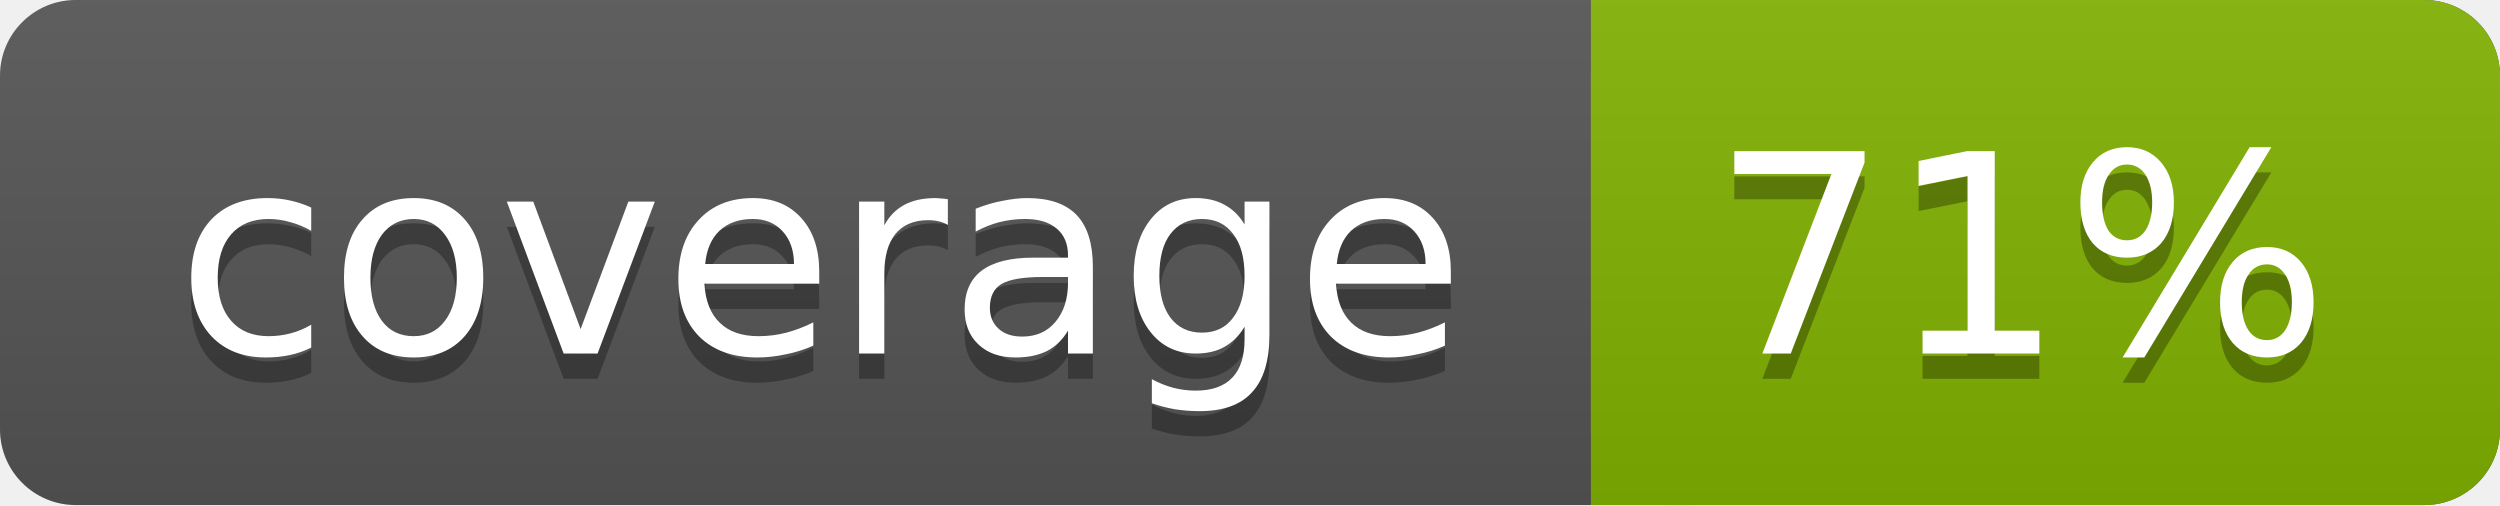
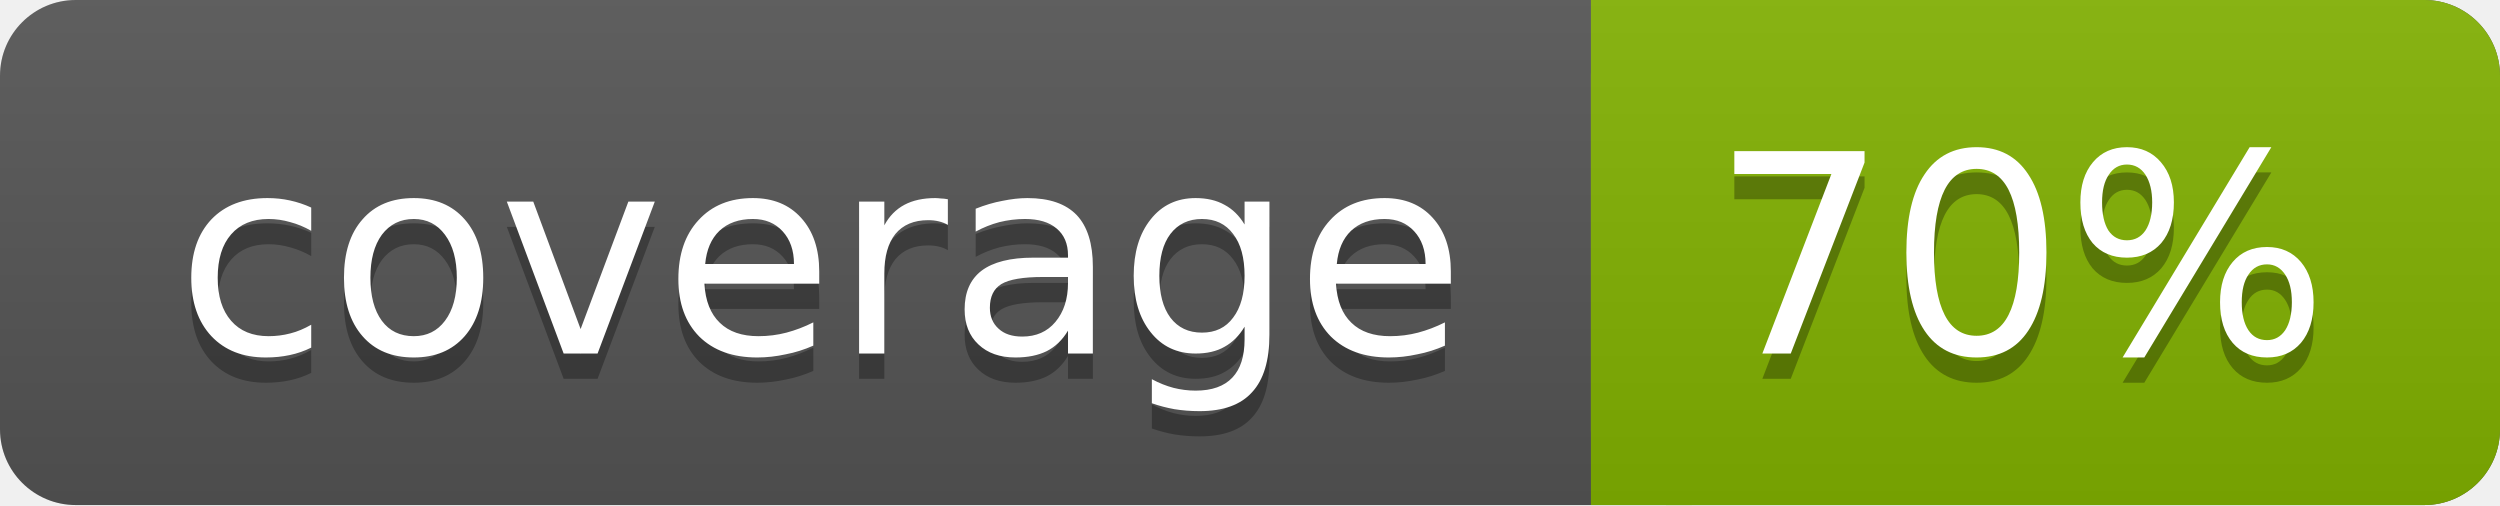
<svg xmlns="http://www.w3.org/2000/svg" width="99" height="20">
  <linearGradient id="a" x2="0" y2="100%">
    <stop offset="0" stop-color="#bbb" stop-opacity=".1" />
    <stop offset="1" stop-opacity=".1" />
  </linearGradient>
  <rect rx="3" width="99" height="20" fill="#555" />
  <rect rx="3" x="63" width="36" height="20" fill="#82b201" />
  <path fill="#82b201" d="M63 0h4v20h-4z" />
  <rect rx="3" width="99" height="20" fill="url(#a)" />
  <g fill="#fff" text-anchor="middle" font-family="DejaVu Sans,Verdana,Geneva,sans-serif" font-size="11">
    <text x="32.5" y="15" fill="#010101" fill-opacity=".3">coverage</text>
    <text x="32.5" y="14">coverage</text>
-     <text x="80" y="15" fill="#010101" fill-opacity=".3">71%</text>
-     <text x="80" y="14">71%</text>
+     <text x="80" y="15" fill="#010101" fill-opacity=".3">70%</text>
+     <text x="80" y="14">70%</text>
  </g>
</svg>
